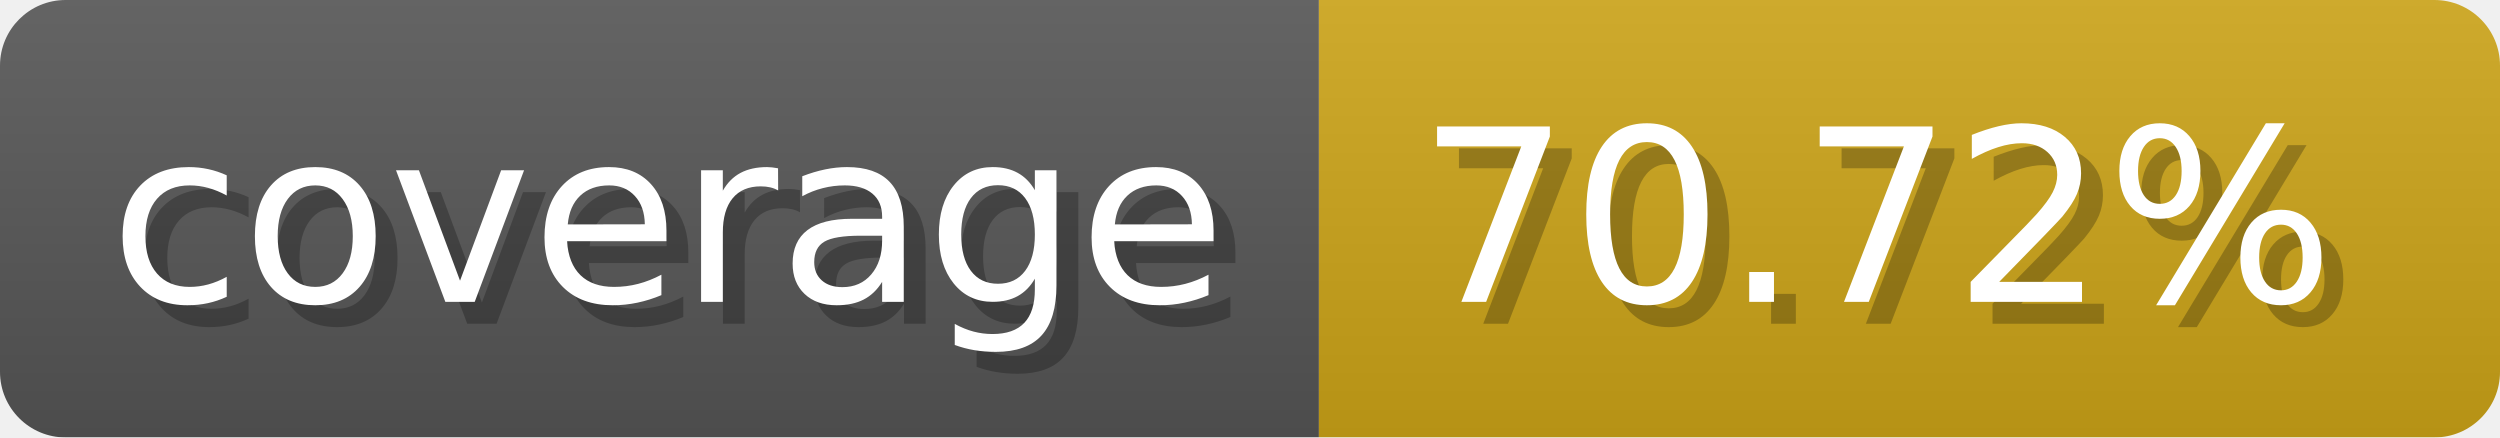
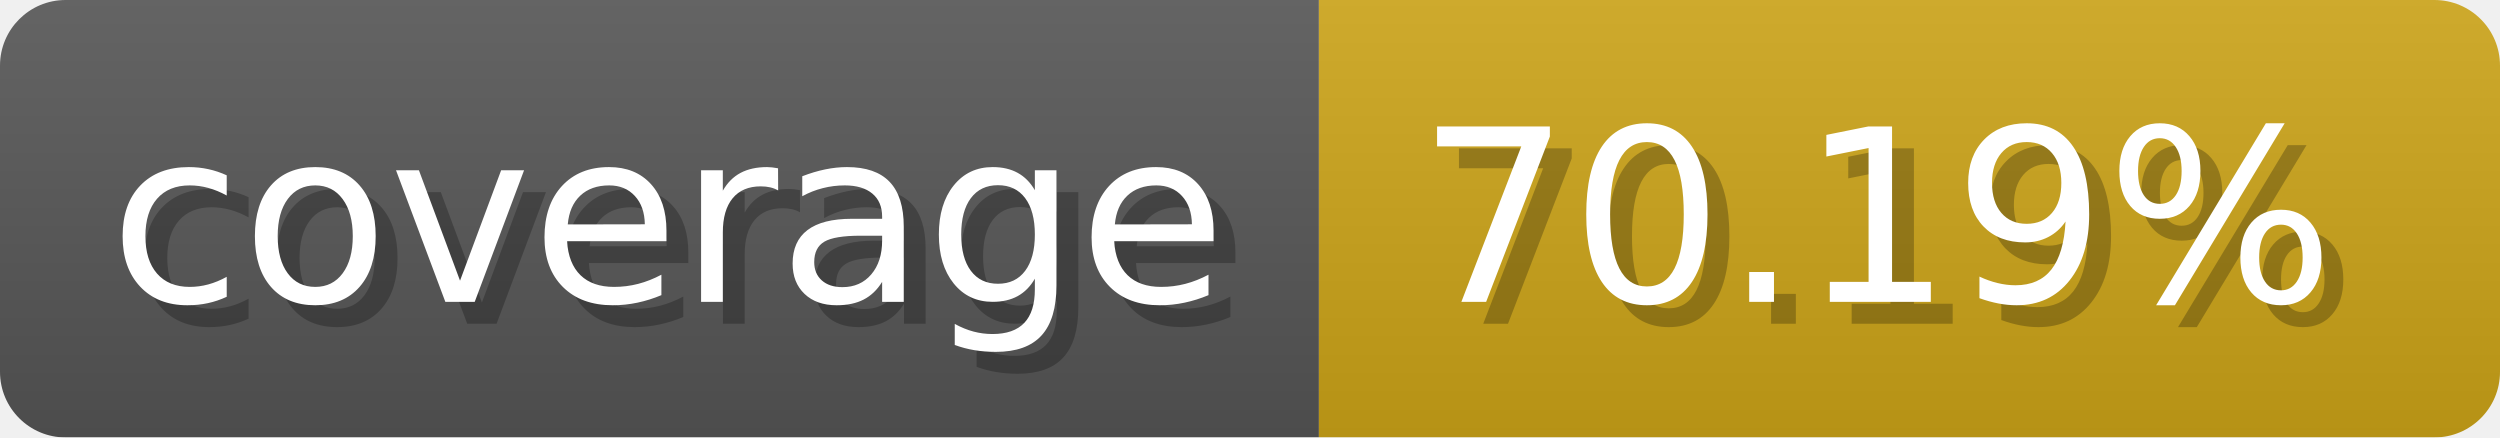
- <svg xmlns="http://www.w3.org/2000/svg" width="114.3" height="20" viewBox="0 0 1143 200" role="img" aria-label="coverage: 70.72%">
+ <svg xmlns="http://www.w3.org/2000/svg" width="114.3" height="20" viewBox="0 0 1143 200" role="img" aria-label="coverage: 70.19%">
  <linearGradient id="a" x2="0" y2="100%">
    <stop offset="0" stop-opacity=".1" stop-color="#EEE" />
    <stop offset="1" stop-opacity=".1" />
  </linearGradient>
  <mask id="m">
    <rect width="1143" height="200" rx="30" fill="#FFF" />
  </mask>
  <g mask="url(#m)">
    <rect width="603" height="200" fill="#555" />
    <rect width="540" height="200" fill="#cba317" x="603" />
    <rect width="1143" height="200" fill="url(#a)" />
  </g>
  <g aria-hidden="true" fill="#fff" text-anchor="start" font-family="Verdana,DejaVu Sans,sans-serif" font-size="110">
    <text x="60" y="148" textLength="503" fill="#000" opacity="0.25">coverage</text>
    <text x="50" y="138" textLength="503">coverage</text>
-     <text x="658" y="148" textLength="440" fill="#000" opacity="0.25">70.72%</text>
-     <text x="648" y="138" textLength="440">70.72%</text>
+     <text x="658" y="148" textLength="440" fill="#000" opacity="0.25">70.19%</text>
+     <text x="648" y="138" textLength="440">70.19%</text>
  </g>
</svg>
